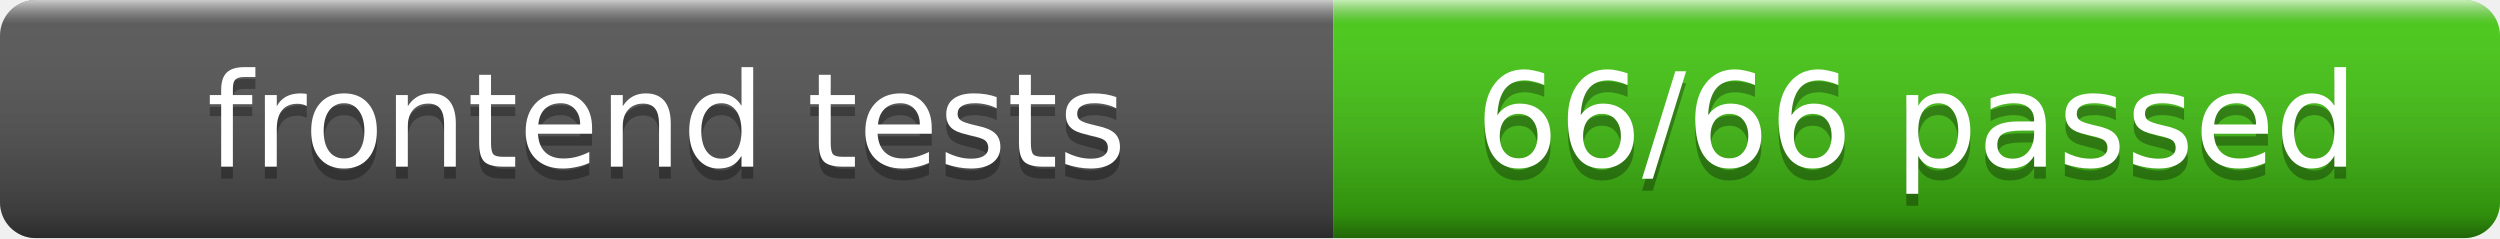
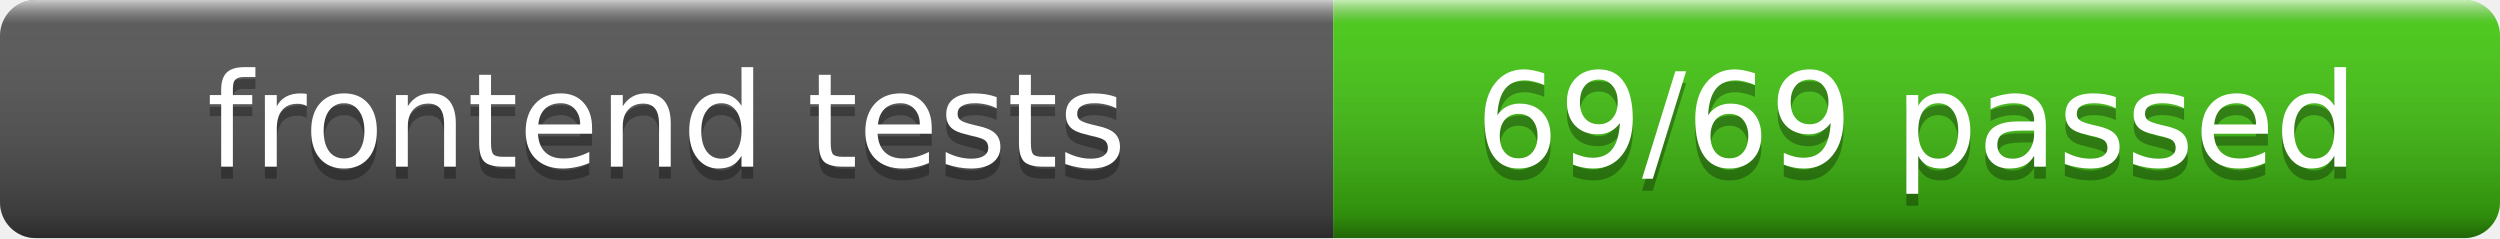
- <svg xmlns="http://www.w3.org/2000/svg" width="210" height="20" role="img" aria-label="frontend tests: 66/66 passed">
+ <svg xmlns="http://www.w3.org/2000/svg" width="210" height="20" role="img" aria-label="frontend tests: 69/69 passed">
  <linearGradient id="s" x2="0" y2="100%">
    <stop offset="0" stop-color="#fff" stop-opacity=".7" />
    <stop offset=".1" stop-color="#aaa" stop-opacity=".1" />
    <stop offset=".9" stop-color="#000" stop-opacity=".3" />
    <stop offset="1" stop-color="#000" stop-opacity=".5" />
  </linearGradient>
  <clipPath id="r">
    <rect width="210" height="20" rx="3" fill="#fff" />
  </clipPath>
  <g clip-path="url(#r)">
    <rect width="112" height="20" fill="#555" />
    <rect x="112" width="98" height="20" fill="#4c1" />
    <rect width="210" height="20" fill="url(#s)" />
  </g>
  <g fill="#fff" text-anchor="middle" font-family="Verdana,Geneva,DejaVu Sans,sans-serif" font-size="11">
    <text x="56" y="15" fill="#010101" fill-opacity=".3">frontend tests</text>
    <text x="56" y="14">frontend tests</text>
-     <text x="161" y="15" fill="#010101" fill-opacity=".3">66/66 passed</text>
-     <text x="161" y="14">66/66 passed</text>
+     <text x="161" y="15" fill="#010101" fill-opacity=".3">69/69 passed</text>
+     <text x="161" y="14">69/69 passed</text>
  </g>
</svg>
